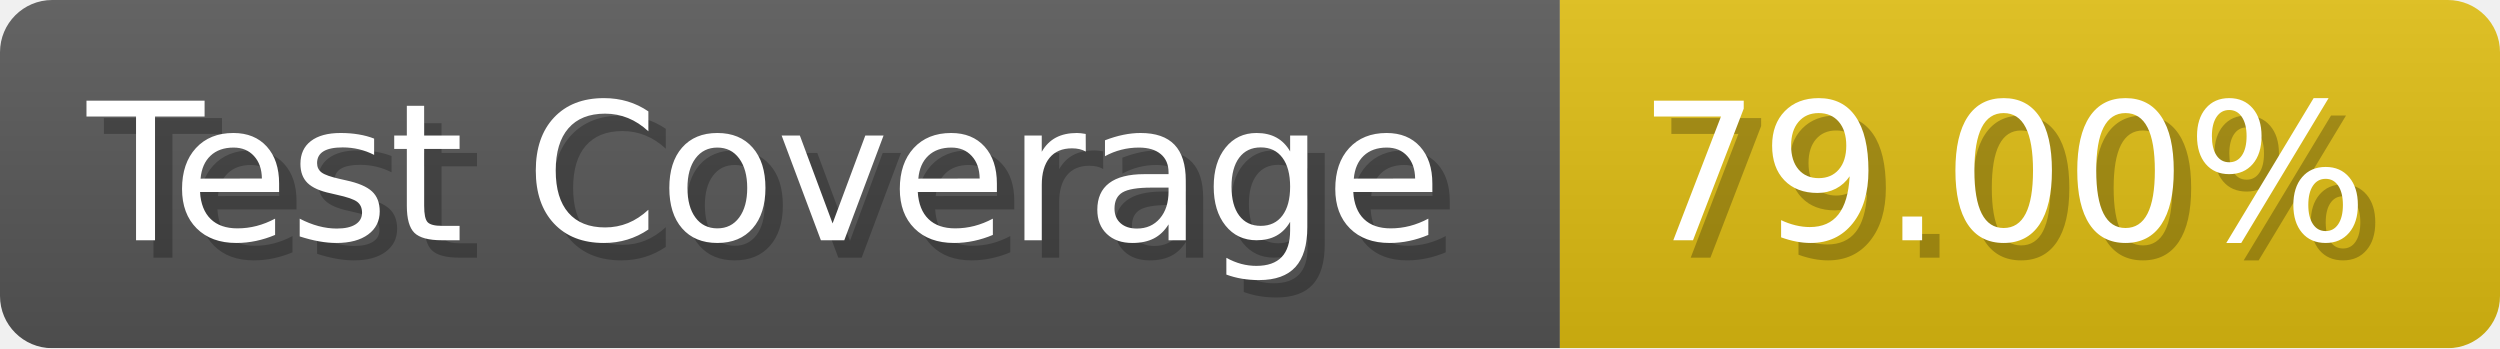
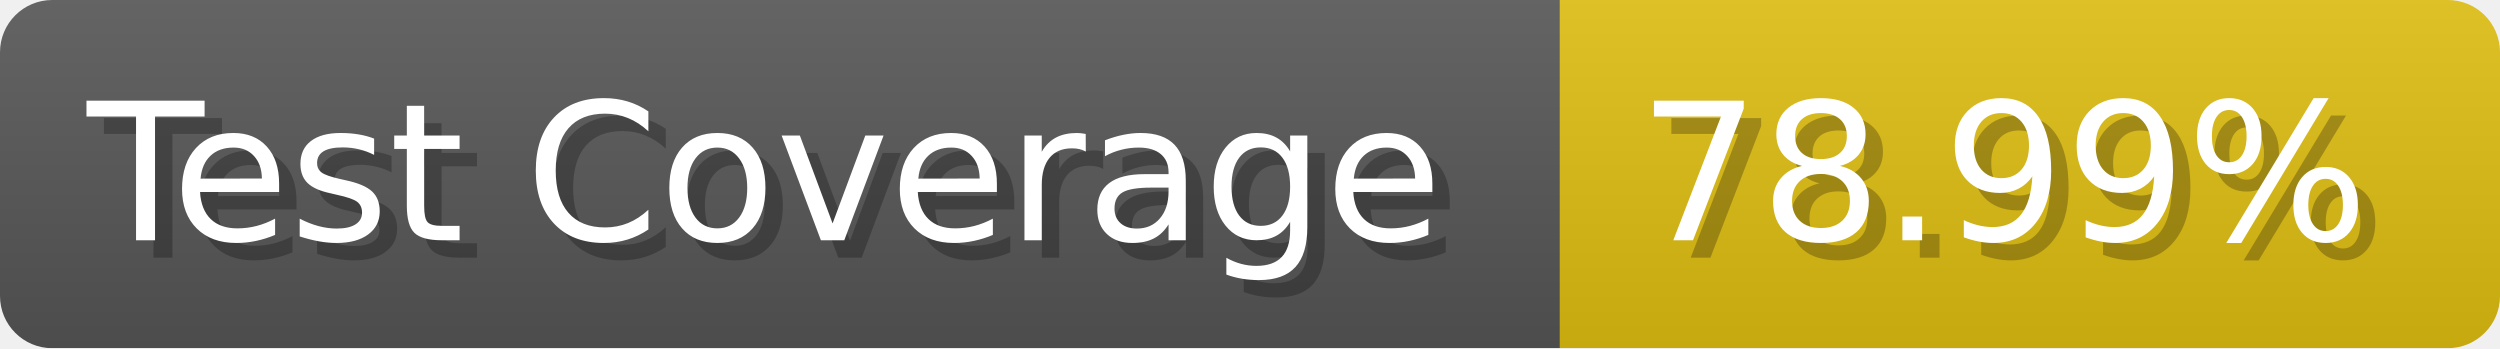
- <svg xmlns="http://www.w3.org/2000/svg" width="143.6" height="20" viewBox="0 0 1436 200" role="img" aria-label="Test Coverage: 79.00%">
+ <svg xmlns="http://www.w3.org/2000/svg" width="143.6" height="20" viewBox="0 0 1436 200" role="img" aria-label="Test Coverage: 78.99%">
  <linearGradient id="a" x2="0" y2="100%">
    <stop offset="0" stop-opacity=".1" stop-color="#EEE" />
    <stop offset="1" stop-opacity=".1" />
  </linearGradient>
  <mask id="m">
    <rect width="1436" height="200" rx="30" fill="#FFF" />
  </mask>
  <g mask="url(#m)">
    <rect width="896" height="200" fill="#555" />
    <rect width="540" height="200" fill="#DB1" x="896" />
    <rect width="1436" height="200" fill="url(#a)" />
  </g>
  <g aria-hidden="true" fill="#fff" text-anchor="start" font-family="Verdana,DejaVu Sans,sans-serif" font-size="110">
    <text x="60" y="148" textLength="796" fill="#000" opacity="0.25">Test Coverage</text>
    <text x="50" y="138" textLength="796">Test Coverage</text>
-     <text x="951" y="148" textLength="440" fill="#000" opacity="0.25">79.00%</text>
-     <text x="941" y="138" textLength="440">79.00%</text>
+     <text x="951" y="148" textLength="440" fill="#000" opacity="0.25">78.99%</text>
+     <text x="941" y="138" textLength="440">78.99%</text>
  </g>
</svg>
